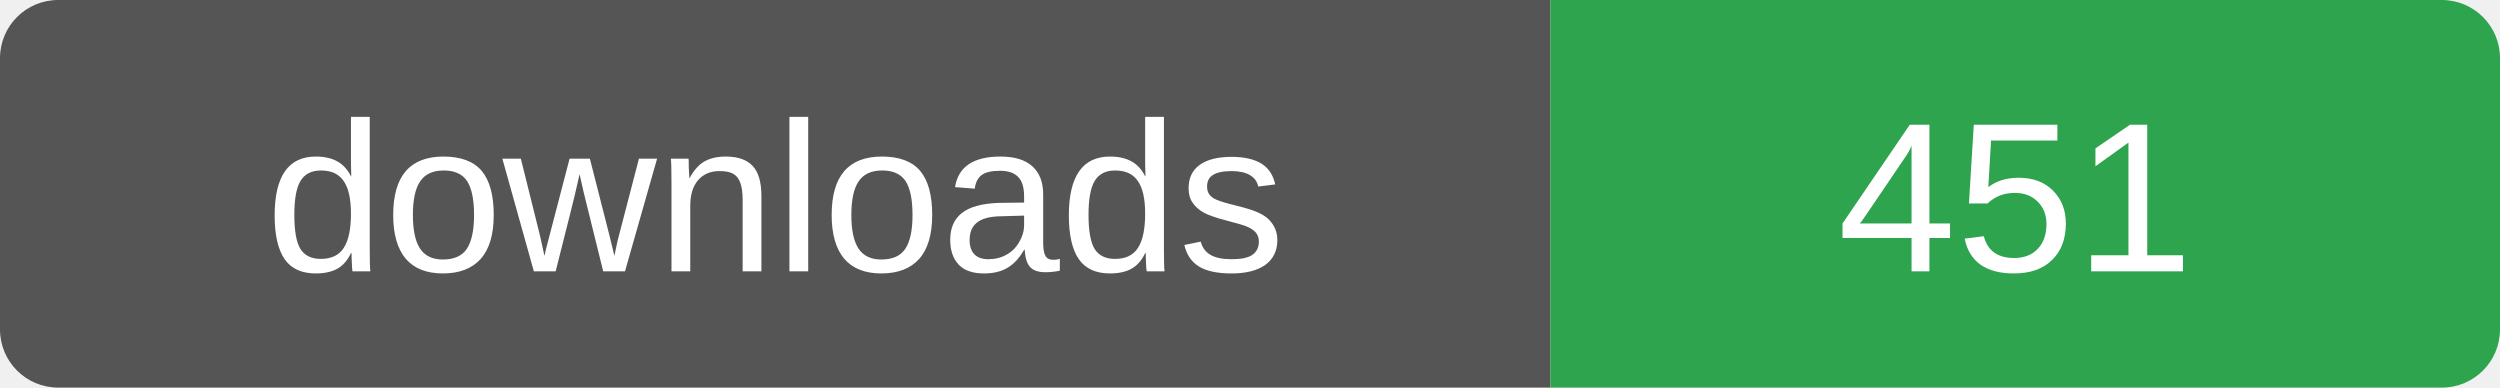
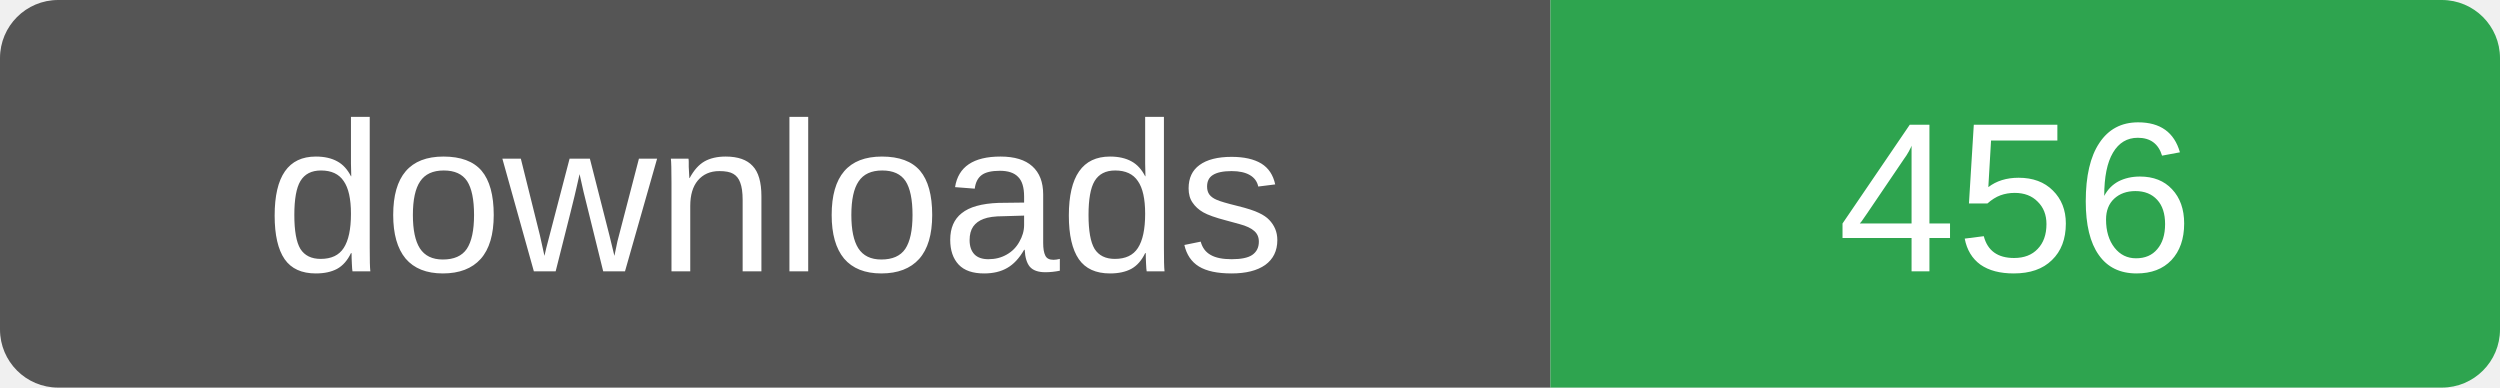
- <svg xmlns="http://www.w3.org/2000/svg" width="129" height="20" role="img" aria-label="downloads: 451">
+ <svg xmlns="http://www.w3.org/2000/svg" width="129" height="20" role="img" aria-label="downloads: 456">
  <clipPath id="r">
    <rect width="129" height="20" rx="3" />
  </clipPath>
  <g clip-path="url(#r)">
    <rect width="80" height="20" fill="#555" />
    <rect x="80" width="49" height="20" fill="#2ea44f" />
  </g>
  <g fill="#fff" font-family="Verdana,Arial,sans-serif" font-size="11" text-anchor="middle">
    <text x="40" y="14">downloads</text>
-     <text x="104" y="14">451</text>
+     <text x="104" y="14">456</text>
  </g>
</svg>
